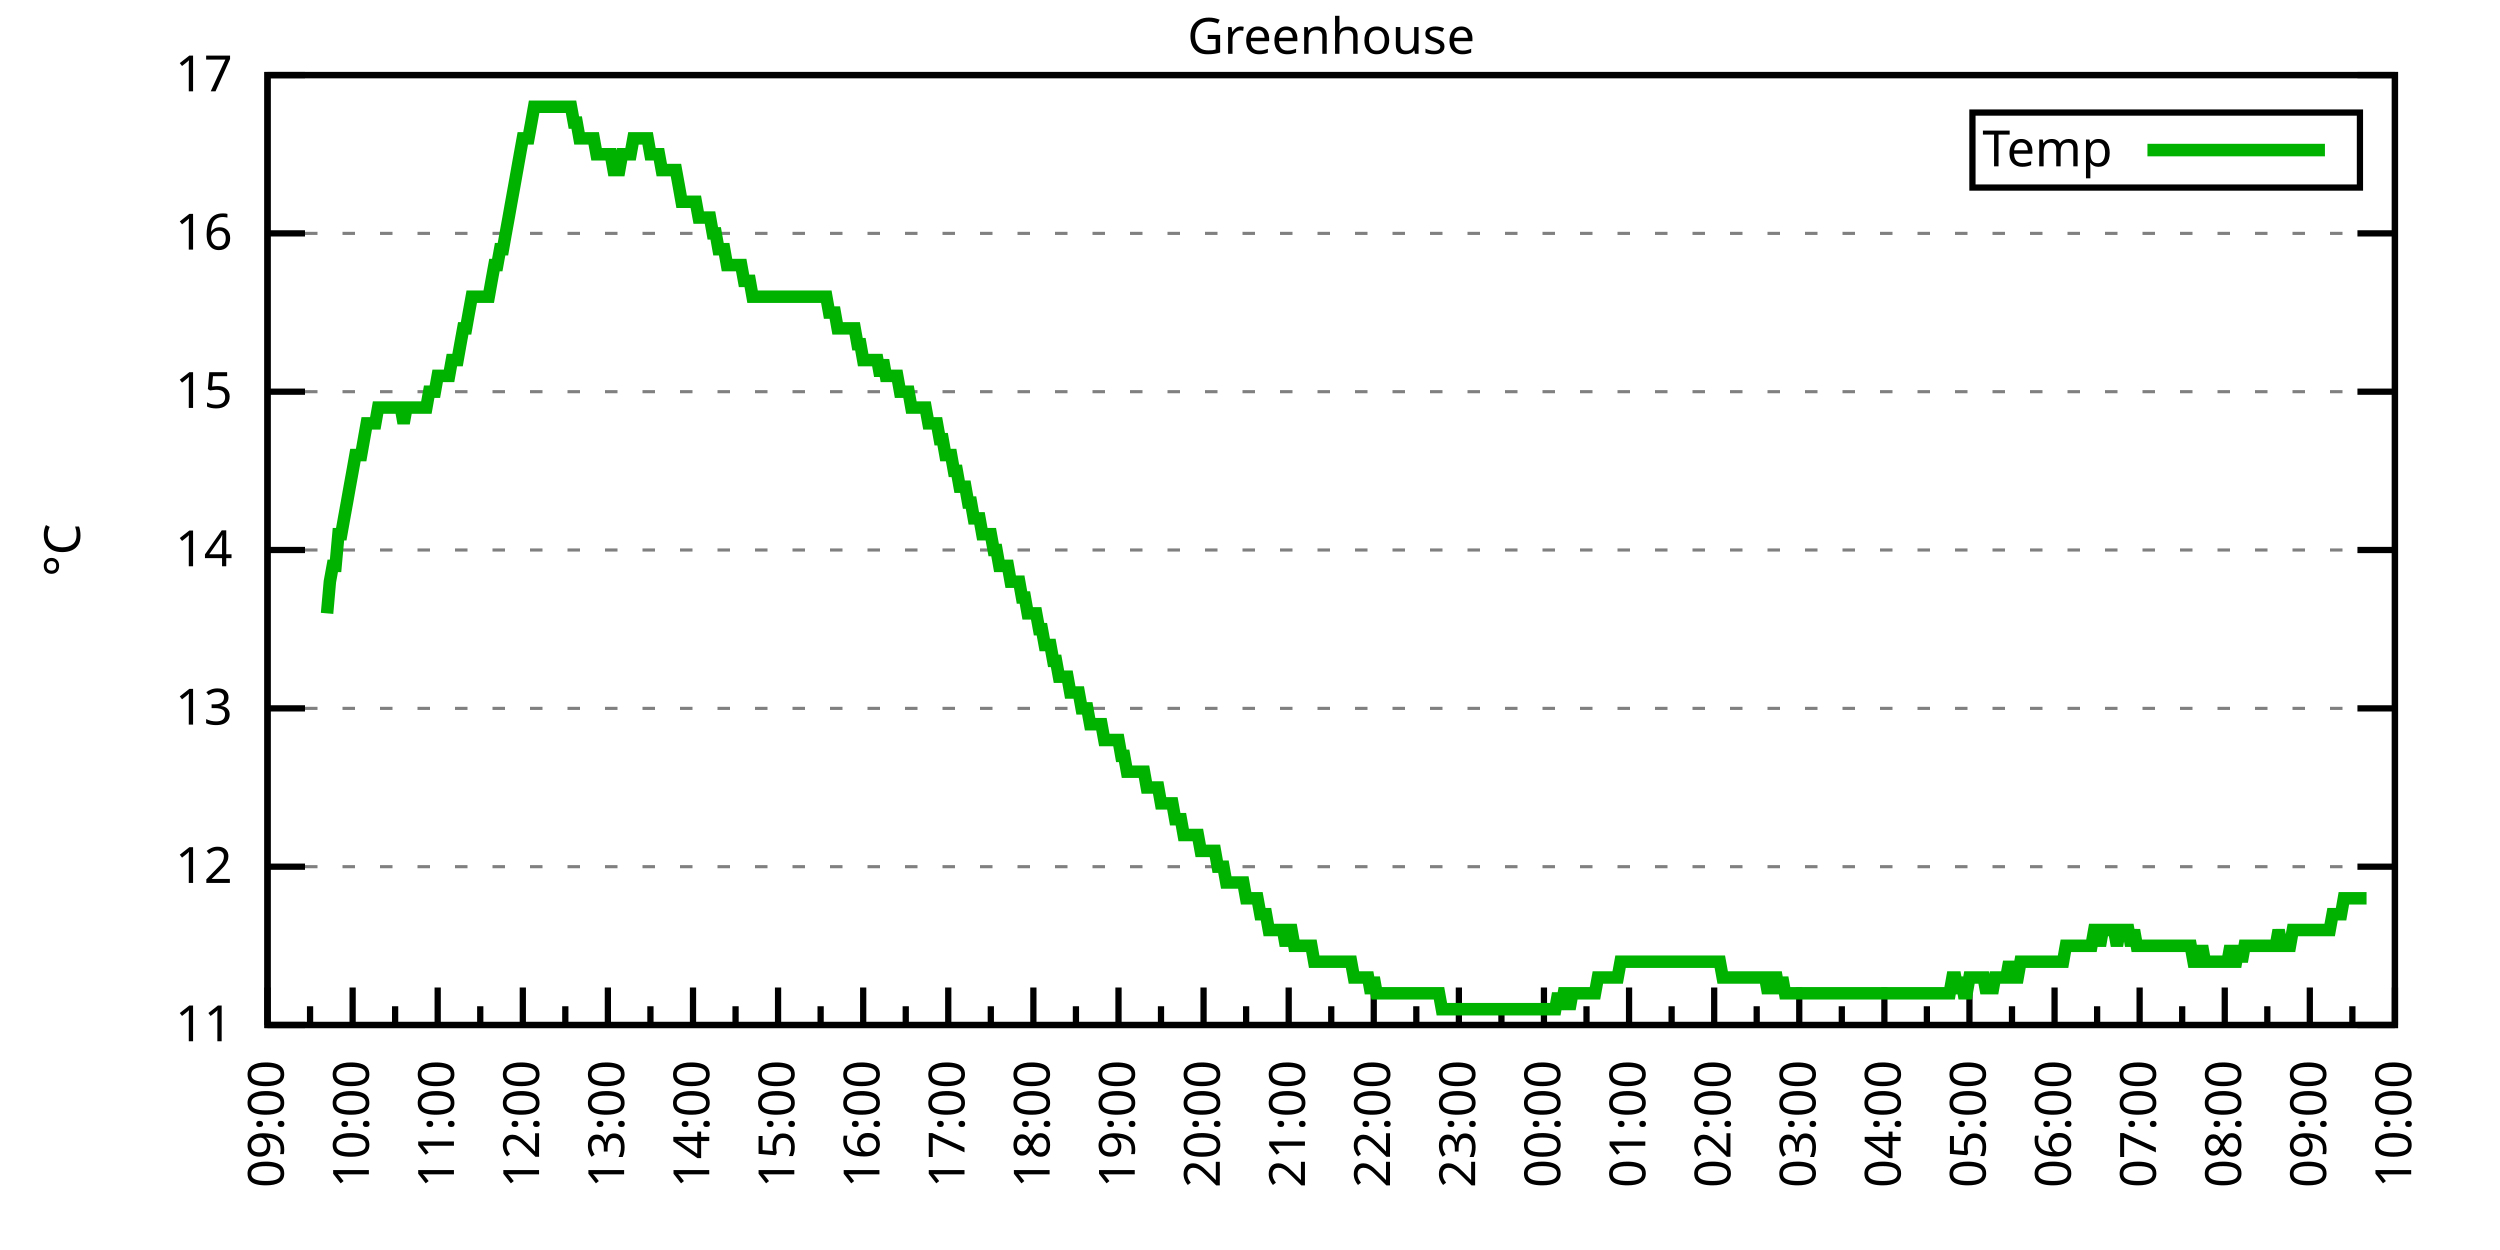
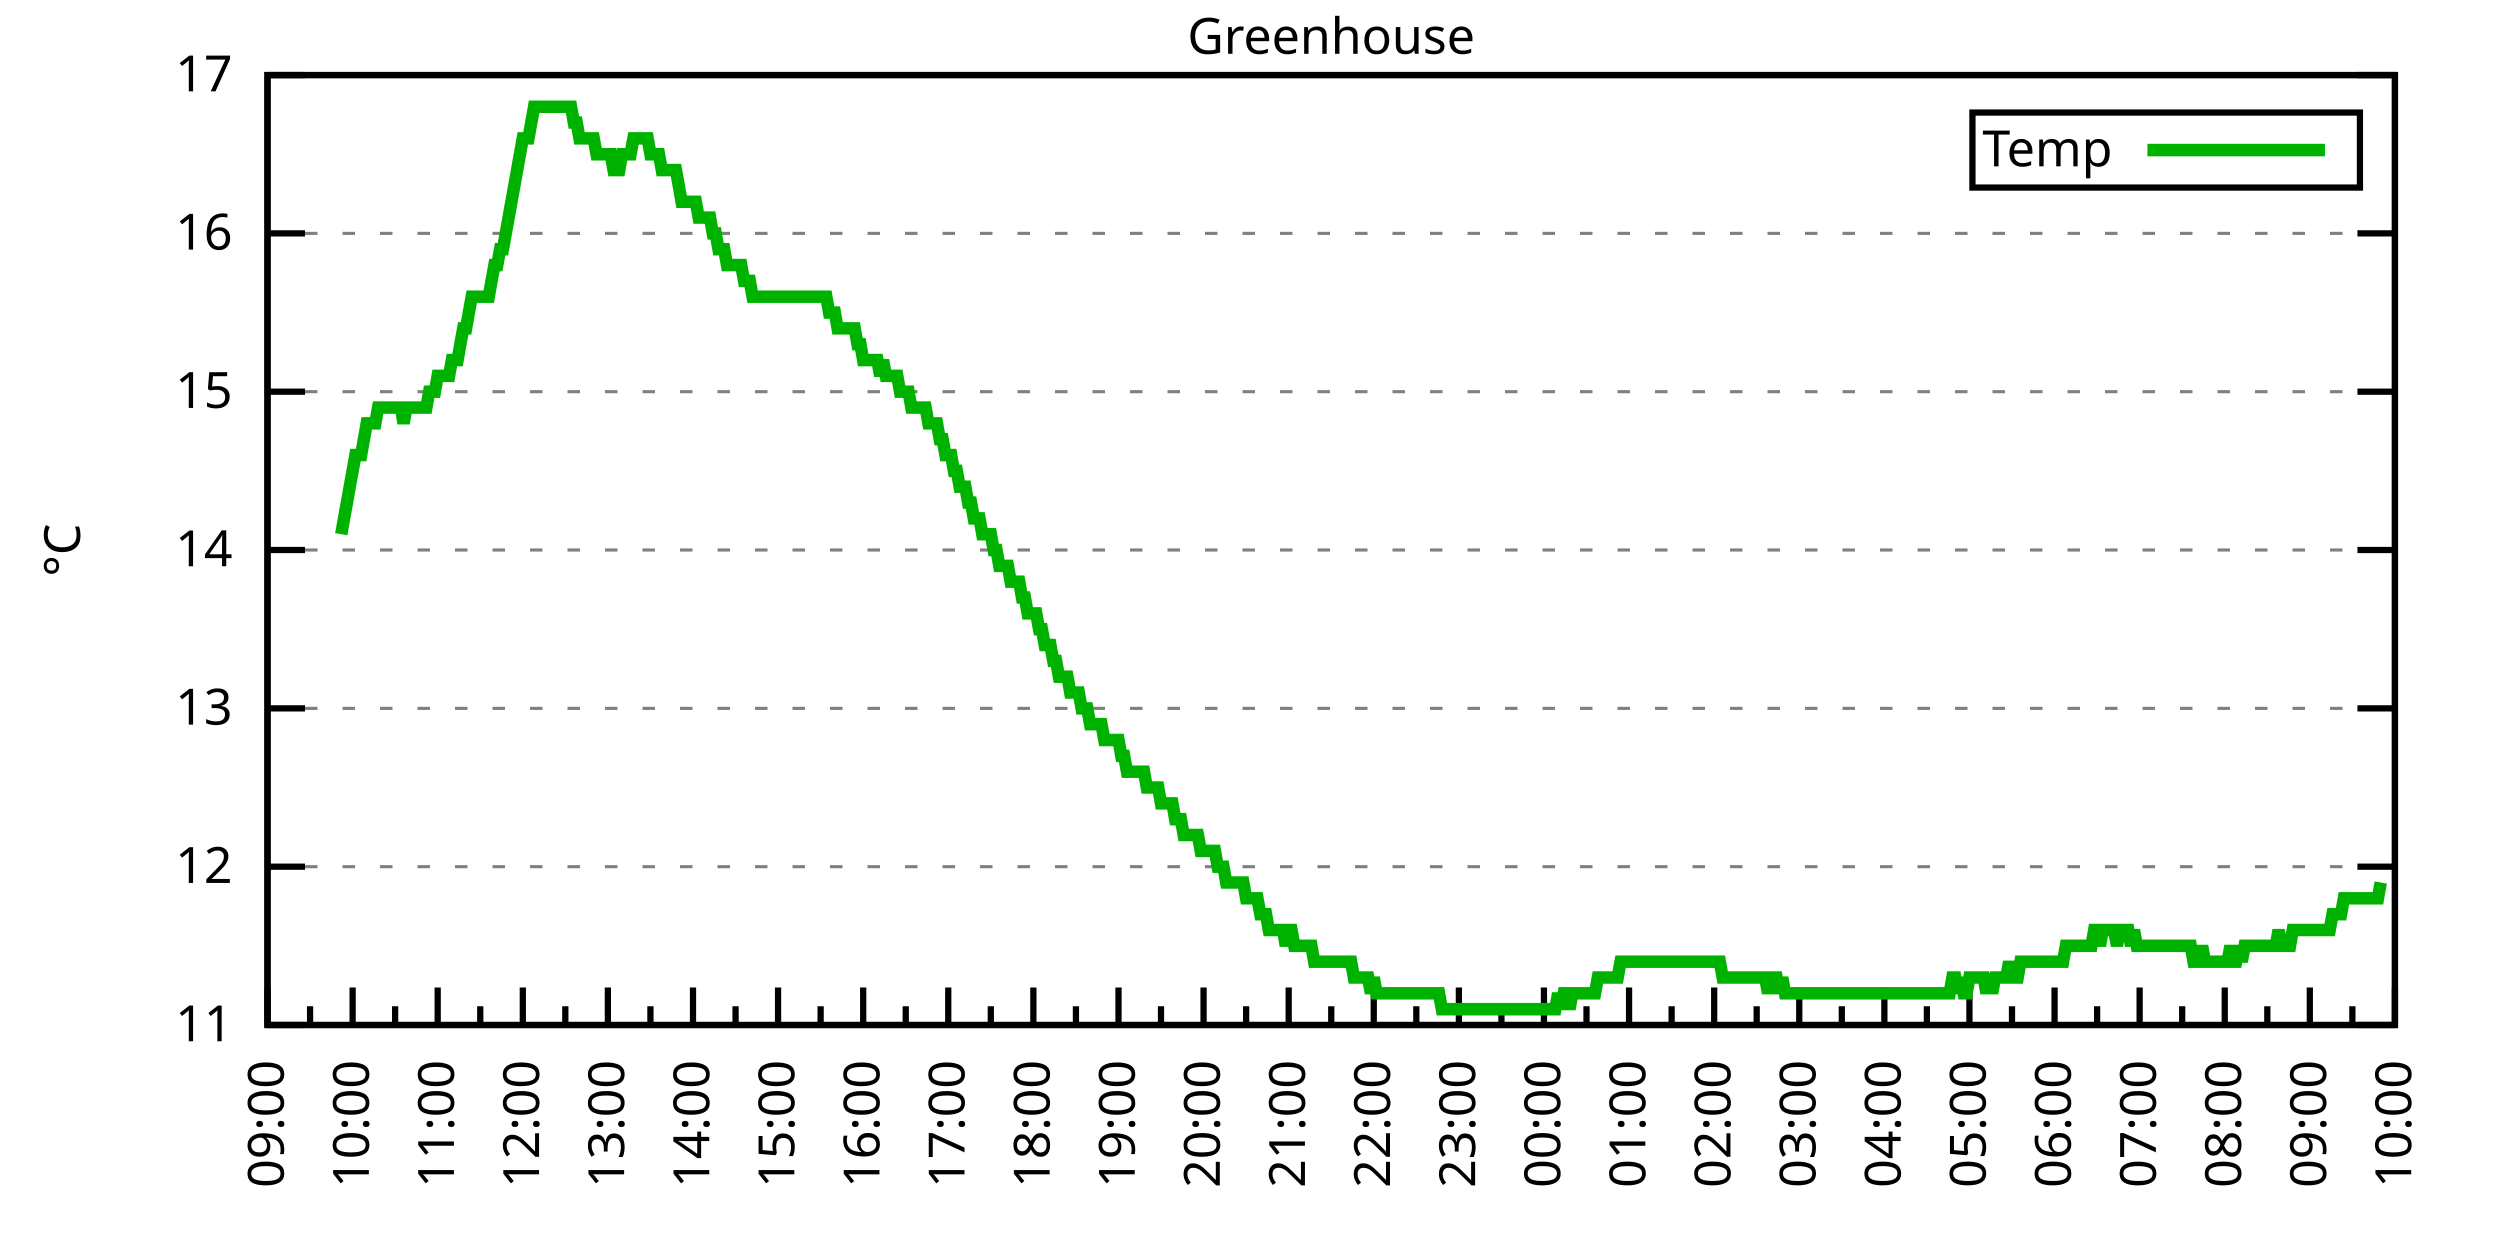
<svg xmlns="http://www.w3.org/2000/svg" xmlns:xlink="http://www.w3.org/1999/xlink" width="400" height="200" viewBox="0 0 400 200">
  <g id="gnuplot_canvas">
    <rect x="0" y="0" width="400" height="200" fill="none" />
    <defs>
      <circle id="gpDot" r="0.5" stroke-width="0.5" stroke="currentColor" />
      <path id="gpPt0" stroke-width="0.333" stroke="currentColor" d="M-1,0 h2 M0,-1 v2" />
      <path id="gpPt1" stroke-width="0.333" stroke="currentColor" d="M-1,-1 L1,1 M1,-1 L-1,1" />
      <path id="gpPt2" stroke-width="0.333" stroke="currentColor" d="M-1,0 L1,0 M0,-1 L0,1 M-1,-1 L1,1 M-1,1 L1,-1" />
      <rect id="gpPt3" stroke-width="0.333" stroke="currentColor" x="-1" y="-1" width="2" height="2" />
      <rect id="gpPt4" stroke-width="0.333" stroke="currentColor" fill="currentColor" x="-1" y="-1" width="2" height="2" />
      <circle id="gpPt5" stroke-width="0.333" stroke="currentColor" cx="0" cy="0" r="1" />
      <use xlink:href="#gpPt5" id="gpPt6" fill="currentColor" stroke="none" />
      <path id="gpPt7" stroke-width="0.333" stroke="currentColor" d="M0,-1.33 L-1.33,0.67 L1.33,0.67 z" />
      <use xlink:href="#gpPt7" id="gpPt8" fill="currentColor" stroke="none" />
      <use xlink:href="#gpPt7" id="gpPt9" stroke="currentColor" transform="rotate(180)" />
      <use xlink:href="#gpPt9" id="gpPt10" fill="currentColor" stroke="none" />
      <use xlink:href="#gpPt3" id="gpPt11" stroke="currentColor" transform="rotate(45)" />
      <use xlink:href="#gpPt11" id="gpPt12" fill="currentColor" stroke="none" />
      <path id="gpPt13" stroke-width="0.333" stroke="currentColor" d="M0,1.330 L1.265,0.411 L0.782,-1.067 L-0.782,-1.076 L-1.265,0.411 z" />
      <use xlink:href="#gpPt13" id="gpPt14" fill="currentColor" stroke="none" />
      <filter id="textbox" filterUnits="objectBoundingBox" x="0" y="0" height="1" width="1">
        <feFlood flood-color="white" flood-opacity="1" result="bgnd" />
        <feComposite in="SourceGraphic" in2="bgnd" operator="atop" />
      </filter>
      <filter id="greybox" filterUnits="objectBoundingBox" x="0" y="0" height="1" width="1">
        <feFlood flood-color="lightgrey" flood-opacity="1" result="grey" />
        <feComposite in="SourceGraphic" in2="grey" operator="atop" />
      </filter>
    </defs>
    <g fill="none" color="white" stroke="currentColor" stroke-width="1.00" stroke-linecap="butt" stroke-linejoin="miter">
</g>
    <g fill="none" color="black" stroke="currentColor" stroke-width="1.00" stroke-linecap="butt" stroke-linejoin="miter">
      <g stroke="none" shape-rendering="crispEdges">
        <polygon fill="rgb(255, 255, 255)" points="42.80,164.00 383.18,164.00 383.18,12.02 42.80,12.02 " />
      </g>
    </g>
    <g fill="none" color="black" stroke="currentColor" stroke-width="1.00" stroke-linecap="butt" stroke-linejoin="miter">
</g>
    <g fill="none" color="black" stroke="black" stroke-width="0.50" stroke-linecap="butt" stroke-linejoin="miter">
</g>
    <g fill="none" color="gray" stroke="currentColor" stroke-width="0.50" stroke-linecap="butt" stroke-linejoin="miter">
      <path stroke="gray" stroke-dasharray="2,4" class="gridline" d="M42.80,164.00 L383.19,164.00  " />
    </g>
    <g fill="none" color="gray" stroke="gray" stroke-width="1.00" stroke-linecap="butt" stroke-linejoin="miter">
</g>
    <g fill="none" color="black" stroke="currentColor" stroke-width="1.00" stroke-linecap="butt" stroke-linejoin="miter">
      <path stroke="black" d="M42.80,164.00 L48.80,164.00 M383.19,164.00 L377.19,164.00  " />
      <g transform="translate(37.20,166.60)" stroke="none" fill="black" font-family="Sans" font-size="8.00" text-anchor="end">
        <text>
          <tspan font-family="Sans"> 11</tspan>
        </text>
      </g>
    </g>
    <g fill="none" color="black" stroke="currentColor" stroke-width="1.00" stroke-linecap="butt" stroke-linejoin="miter">
</g>
    <g fill="none" color="black" stroke="black" stroke-width="0.50" stroke-linecap="butt" stroke-linejoin="miter">
</g>
    <g fill="none" color="gray" stroke="currentColor" stroke-width="0.50" stroke-linecap="butt" stroke-linejoin="miter">
      <path stroke="gray" stroke-dasharray="2,4" class="gridline" d="M42.80,138.67 L383.19,138.67  " />
    </g>
    <g fill="none" color="gray" stroke="gray" stroke-width="1.00" stroke-linecap="butt" stroke-linejoin="miter">
</g>
    <g fill="none" color="black" stroke="currentColor" stroke-width="1.00" stroke-linecap="butt" stroke-linejoin="miter">
      <path stroke="black" d="M42.80,138.67 L48.80,138.67 M383.19,138.67 L377.19,138.67  " />
      <g transform="translate(37.20,141.27)" stroke="none" fill="black" font-family="Sans" font-size="8.00" text-anchor="end">
        <text>
          <tspan font-family="Sans"> 12</tspan>
        </text>
      </g>
    </g>
    <g fill="none" color="black" stroke="currentColor" stroke-width="1.00" stroke-linecap="butt" stroke-linejoin="miter">
</g>
    <g fill="none" color="black" stroke="black" stroke-width="0.50" stroke-linecap="butt" stroke-linejoin="miter">
</g>
    <g fill="none" color="gray" stroke="currentColor" stroke-width="0.50" stroke-linecap="butt" stroke-linejoin="miter">
      <path stroke="gray" stroke-dasharray="2,4" class="gridline" d="M42.80,113.34 L383.19,113.34  " />
    </g>
    <g fill="none" color="gray" stroke="gray" stroke-width="1.00" stroke-linecap="butt" stroke-linejoin="miter">
</g>
    <g fill="none" color="black" stroke="currentColor" stroke-width="1.00" stroke-linecap="butt" stroke-linejoin="miter">
      <path stroke="black" d="M42.80,113.34 L48.80,113.34 M383.19,113.34 L377.19,113.34  " />
      <g transform="translate(37.20,115.94)" stroke="none" fill="black" font-family="Sans" font-size="8.00" text-anchor="end">
        <text>
          <tspan font-family="Sans"> 13</tspan>
        </text>
      </g>
    </g>
    <g fill="none" color="black" stroke="currentColor" stroke-width="1.00" stroke-linecap="butt" stroke-linejoin="miter">
</g>
    <g fill="none" color="black" stroke="black" stroke-width="0.50" stroke-linecap="butt" stroke-linejoin="miter">
</g>
    <g fill="none" color="gray" stroke="currentColor" stroke-width="0.50" stroke-linecap="butt" stroke-linejoin="miter">
      <path stroke="gray" stroke-dasharray="2,4" class="gridline" d="M42.80,88.00 L383.19,88.00  " />
    </g>
    <g fill="none" color="gray" stroke="gray" stroke-width="1.00" stroke-linecap="butt" stroke-linejoin="miter">
</g>
    <g fill="none" color="black" stroke="currentColor" stroke-width="1.00" stroke-linecap="butt" stroke-linejoin="miter">
      <path stroke="black" d="M42.80,88.00 L48.80,88.00 M383.19,88.00 L377.19,88.00  " />
      <g transform="translate(37.20,90.60)" stroke="none" fill="black" font-family="Sans" font-size="8.00" text-anchor="end">
        <text>
          <tspan font-family="Sans"> 14</tspan>
        </text>
      </g>
    </g>
    <g fill="none" color="black" stroke="currentColor" stroke-width="1.00" stroke-linecap="butt" stroke-linejoin="miter">
</g>
    <g fill="none" color="black" stroke="black" stroke-width="0.50" stroke-linecap="butt" stroke-linejoin="miter">
</g>
    <g fill="none" color="gray" stroke="currentColor" stroke-width="0.50" stroke-linecap="butt" stroke-linejoin="miter">
      <path stroke="gray" stroke-dasharray="2,4" class="gridline" d="M42.80,62.67 L383.19,62.67  " />
    </g>
    <g fill="none" color="gray" stroke="gray" stroke-width="1.00" stroke-linecap="butt" stroke-linejoin="miter">
</g>
    <g fill="none" color="black" stroke="currentColor" stroke-width="1.00" stroke-linecap="butt" stroke-linejoin="miter">
      <path stroke="black" d="M42.80,62.67 L48.80,62.67 M383.19,62.67 L377.19,62.67  " />
      <g transform="translate(37.20,65.27)" stroke="none" fill="black" font-family="Sans" font-size="8.00" text-anchor="end">
        <text>
          <tspan font-family="Sans"> 15</tspan>
        </text>
      </g>
    </g>
    <g fill="none" color="black" stroke="currentColor" stroke-width="1.00" stroke-linecap="butt" stroke-linejoin="miter">
</g>
    <g fill="none" color="black" stroke="black" stroke-width="0.50" stroke-linecap="butt" stroke-linejoin="miter">
</g>
    <g fill="none" color="gray" stroke="currentColor" stroke-width="0.50" stroke-linecap="butt" stroke-linejoin="miter">
      <path stroke="gray" stroke-dasharray="2,4" class="gridline" d="M42.80,37.34 L383.19,37.34  " />
    </g>
    <g fill="none" color="gray" stroke="gray" stroke-width="1.00" stroke-linecap="butt" stroke-linejoin="miter">
</g>
    <g fill="none" color="black" stroke="currentColor" stroke-width="1.00" stroke-linecap="butt" stroke-linejoin="miter">
      <path stroke="black" d="M42.80,37.34 L48.80,37.34 M383.19,37.34 L377.19,37.34  " />
      <g transform="translate(37.20,39.94)" stroke="none" fill="black" font-family="Sans" font-size="8.00" text-anchor="end">
        <text>
          <tspan font-family="Sans"> 16</tspan>
        </text>
      </g>
    </g>
    <g fill="none" color="black" stroke="currentColor" stroke-width="1.00" stroke-linecap="butt" stroke-linejoin="miter">
</g>
    <g fill="none" color="black" stroke="black" stroke-width="0.50" stroke-linecap="butt" stroke-linejoin="miter">
</g>
    <g fill="none" color="gray" stroke="currentColor" stroke-width="0.50" stroke-linecap="butt" stroke-linejoin="miter">
      <path stroke="gray" stroke-dasharray="2,4" class="gridline" d="M42.80,12.01 L383.19,12.01  " />
    </g>
    <g fill="none" color="gray" stroke="gray" stroke-width="1.00" stroke-linecap="butt" stroke-linejoin="miter">
</g>
    <g fill="none" color="black" stroke="currentColor" stroke-width="1.00" stroke-linecap="butt" stroke-linejoin="miter">
      <path stroke="black" d="M42.80,12.01 L48.80,12.01 M383.19,12.01 L377.19,12.01  " />
      <g transform="translate(37.20,14.61)" stroke="none" fill="black" font-family="Sans" font-size="8.00" text-anchor="end">
        <text>
          <tspan font-family="Sans"> 17</tspan>
        </text>
      </g>
    </g>
    <g fill="none" color="black" stroke="currentColor" stroke-width="1.00" stroke-linecap="butt" stroke-linejoin="miter">
      <path stroke="black" d="M42.80,164.00 L42.80,158.00  " />
      <g transform="translate(45.40,169.60) rotate(270)" stroke="none" fill="black" font-family="Sans" font-size="8.00" text-anchor="end">
        <text>
          <tspan font-family="Sans">09:00</tspan>
        </text>
      </g>
    </g>
    <g fill="none" color="black" stroke="currentColor" stroke-width="1.00" stroke-linecap="butt" stroke-linejoin="miter">
      <path stroke="black" d="M49.61,164.00 L49.61,161.00 M56.42,164.00 L56.42,158.00  " />
      <g transform="translate(59.02,169.60) rotate(270)" stroke="none" fill="black" font-family="Sans" font-size="8.00" text-anchor="end">
        <text>
          <tspan font-family="Sans">10:00</tspan>
        </text>
      </g>
    </g>
    <g fill="none" color="black" stroke="currentColor" stroke-width="1.00" stroke-linecap="butt" stroke-linejoin="miter">
      <path stroke="black" d="M63.22,164.00 L63.22,161.00 M70.03,164.00 L70.03,158.00  " />
      <g transform="translate(72.63,169.60) rotate(270)" stroke="none" fill="black" font-family="Sans" font-size="8.00" text-anchor="end">
        <text>
          <tspan font-family="Sans">11:00</tspan>
        </text>
      </g>
    </g>
    <g fill="none" color="black" stroke="currentColor" stroke-width="1.00" stroke-linecap="butt" stroke-linejoin="miter">
      <path stroke="black" d="M76.84,164.00 L76.84,161.00 M83.65,164.00 L83.65,158.00  " />
      <g transform="translate(86.25,169.60) rotate(270)" stroke="none" fill="black" font-family="Sans" font-size="8.00" text-anchor="end">
        <text>
          <tspan font-family="Sans">12:00</tspan>
        </text>
      </g>
    </g>
    <g fill="none" color="black" stroke="currentColor" stroke-width="1.00" stroke-linecap="butt" stroke-linejoin="miter">
      <path stroke="black" d="M90.45,164.00 L90.45,161.00 M97.26,164.00 L97.26,158.00  " />
      <g transform="translate(99.86,169.60) rotate(270)" stroke="none" fill="black" font-family="Sans" font-size="8.00" text-anchor="end">
        <text>
          <tspan font-family="Sans">13:00</tspan>
        </text>
      </g>
    </g>
    <g fill="none" color="black" stroke="currentColor" stroke-width="1.00" stroke-linecap="butt" stroke-linejoin="miter">
      <path stroke="black" d="M104.07,164.00 L104.07,161.00 M110.88,164.00 L110.88,158.00  " />
      <g transform="translate(113.48,169.60) rotate(270)" stroke="none" fill="black" font-family="Sans" font-size="8.00" text-anchor="end">
        <text>
          <tspan font-family="Sans">14:00</tspan>
        </text>
      </g>
    </g>
    <g fill="none" color="black" stroke="currentColor" stroke-width="1.00" stroke-linecap="butt" stroke-linejoin="miter">
      <path stroke="black" d="M117.69,164.00 L117.69,161.00 M124.49,164.00 L124.49,158.00  " />
      <g transform="translate(127.09,169.60) rotate(270)" stroke="none" fill="black" font-family="Sans" font-size="8.00" text-anchor="end">
        <text>
          <tspan font-family="Sans">15:00</tspan>
        </text>
      </g>
    </g>
    <g fill="none" color="black" stroke="currentColor" stroke-width="1.00" stroke-linecap="butt" stroke-linejoin="miter">
      <path stroke="black" d="M131.30,164.00 L131.30,161.00 M138.11,164.00 L138.11,158.00  " />
      <g transform="translate(140.71,169.60) rotate(270)" stroke="none" fill="black" font-family="Sans" font-size="8.00" text-anchor="end">
        <text>
          <tspan font-family="Sans">16:00</tspan>
        </text>
      </g>
    </g>
    <g fill="none" color="black" stroke="currentColor" stroke-width="1.00" stroke-linecap="butt" stroke-linejoin="miter">
      <path stroke="black" d="M144.92,164.00 L144.92,161.00 M151.72,164.00 L151.72,158.00  " />
      <g transform="translate(154.32,169.60) rotate(270)" stroke="none" fill="black" font-family="Sans" font-size="8.00" text-anchor="end">
        <text>
          <tspan font-family="Sans">17:00</tspan>
        </text>
      </g>
    </g>
    <g fill="none" color="black" stroke="currentColor" stroke-width="1.00" stroke-linecap="butt" stroke-linejoin="miter">
      <path stroke="black" d="M158.53,164.00 L158.53,161.00 M165.34,164.00 L165.34,158.00  " />
      <g transform="translate(167.94,169.60) rotate(270)" stroke="none" fill="black" font-family="Sans" font-size="8.00" text-anchor="end">
        <text>
          <tspan font-family="Sans">18:00</tspan>
        </text>
      </g>
    </g>
    <g fill="none" color="black" stroke="currentColor" stroke-width="1.00" stroke-linecap="butt" stroke-linejoin="miter">
      <path stroke="black" d="M172.15,164.00 L172.15,161.00 M178.96,164.00 L178.96,158.00  " />
      <g transform="translate(181.56,169.60) rotate(270)" stroke="none" fill="black" font-family="Sans" font-size="8.00" text-anchor="end">
        <text>
          <tspan font-family="Sans">19:00</tspan>
        </text>
      </g>
    </g>
    <g fill="none" color="black" stroke="currentColor" stroke-width="1.00" stroke-linecap="butt" stroke-linejoin="miter">
      <path stroke="black" d="M185.76,164.00 L185.76,161.00 M192.57,164.00 L192.57,158.00  " />
      <g transform="translate(195.17,169.60) rotate(270)" stroke="none" fill="black" font-family="Sans" font-size="8.00" text-anchor="end">
        <text>
          <tspan font-family="Sans">20:00</tspan>
        </text>
      </g>
    </g>
    <g fill="none" color="black" stroke="currentColor" stroke-width="1.00" stroke-linecap="butt" stroke-linejoin="miter">
      <path stroke="black" d="M199.38,164.00 L199.38,161.00 M206.19,164.00 L206.19,158.00  " />
      <g transform="translate(208.79,169.60) rotate(270)" stroke="none" fill="black" font-family="Sans" font-size="8.00" text-anchor="end">
        <text>
          <tspan font-family="Sans">21:00</tspan>
        </text>
      </g>
    </g>
    <g fill="none" color="black" stroke="currentColor" stroke-width="1.00" stroke-linecap="butt" stroke-linejoin="miter">
      <path stroke="black" d="M213.00,164.00 L213.00,161.00 M219.80,164.00 L219.80,158.00  " />
      <g transform="translate(222.40,169.60) rotate(270)" stroke="none" fill="black" font-family="Sans" font-size="8.00" text-anchor="end">
        <text>
          <tspan font-family="Sans">22:00</tspan>
        </text>
      </g>
    </g>
    <g fill="none" color="black" stroke="currentColor" stroke-width="1.00" stroke-linecap="butt" stroke-linejoin="miter">
      <path stroke="black" d="M226.61,164.00 L226.61,161.00 M233.42,164.00 L233.42,158.00  " />
      <g transform="translate(236.02,169.60) rotate(270)" stroke="none" fill="black" font-family="Sans" font-size="8.00" text-anchor="end">
        <text>
          <tspan font-family="Sans">23:00</tspan>
        </text>
      </g>
    </g>
    <g fill="none" color="black" stroke="currentColor" stroke-width="1.00" stroke-linecap="butt" stroke-linejoin="miter">
      <path stroke="black" d="M240.23,164.00 L240.23,161.00 M247.03,164.00 L247.03,158.00  " />
      <g transform="translate(249.63,169.60) rotate(270)" stroke="none" fill="black" font-family="Sans" font-size="8.00" text-anchor="end">
        <text>
          <tspan font-family="Sans">00:00</tspan>
        </text>
      </g>
    </g>
    <g fill="none" color="black" stroke="currentColor" stroke-width="1.00" stroke-linecap="butt" stroke-linejoin="miter">
      <path stroke="black" d="M253.84,164.00 L253.84,161.00 M260.65,164.00 L260.65,158.00  " />
      <g transform="translate(263.25,169.60) rotate(270)" stroke="none" fill="black" font-family="Sans" font-size="8.00" text-anchor="end">
        <text>
          <tspan font-family="Sans">01:00</tspan>
        </text>
      </g>
    </g>
    <g fill="none" color="black" stroke="currentColor" stroke-width="1.00" stroke-linecap="butt" stroke-linejoin="miter">
      <path stroke="black" d="M267.46,164.00 L267.46,161.00 M274.27,164.00 L274.27,158.00  " />
      <g transform="translate(276.87,169.60) rotate(270)" stroke="none" fill="black" font-family="Sans" font-size="8.00" text-anchor="end">
        <text>
          <tspan font-family="Sans">02:00</tspan>
        </text>
      </g>
    </g>
    <g fill="none" color="black" stroke="currentColor" stroke-width="1.00" stroke-linecap="butt" stroke-linejoin="miter">
      <path stroke="black" d="M281.07,164.00 L281.07,161.00 M287.88,164.00 L287.88,158.00  " />
      <g transform="translate(290.48,169.60) rotate(270)" stroke="none" fill="black" font-family="Sans" font-size="8.00" text-anchor="end">
        <text>
          <tspan font-family="Sans">03:00</tspan>
        </text>
      </g>
    </g>
    <g fill="none" color="black" stroke="currentColor" stroke-width="1.00" stroke-linecap="butt" stroke-linejoin="miter">
      <path stroke="black" d="M294.69,164.00 L294.69,161.00 M301.50,164.00 L301.50,158.00  " />
      <g transform="translate(304.10,169.60) rotate(270)" stroke="none" fill="black" font-family="Sans" font-size="8.00" text-anchor="end">
        <text>
          <tspan font-family="Sans">04:00</tspan>
        </text>
      </g>
    </g>
    <g fill="none" color="black" stroke="currentColor" stroke-width="1.00" stroke-linecap="butt" stroke-linejoin="miter">
      <path stroke="black" d="M308.30,164.00 L308.30,161.00 M315.11,164.00 L315.11,158.00  " />
      <g transform="translate(317.71,169.60) rotate(270)" stroke="none" fill="black" font-family="Sans" font-size="8.00" text-anchor="end">
        <text>
          <tspan font-family="Sans">05:00</tspan>
        </text>
      </g>
    </g>
    <g fill="none" color="black" stroke="currentColor" stroke-width="1.00" stroke-linecap="butt" stroke-linejoin="miter">
      <path stroke="black" d="M321.92,164.00 L321.92,161.00 M328.73,164.00 L328.73,158.00  " />
      <g transform="translate(331.33,169.60) rotate(270)" stroke="none" fill="black" font-family="Sans" font-size="8.00" text-anchor="end">
        <text>
          <tspan font-family="Sans">06:00</tspan>
        </text>
      </g>
    </g>
    <g fill="none" color="black" stroke="currentColor" stroke-width="1.00" stroke-linecap="butt" stroke-linejoin="miter">
      <path stroke="black" d="M335.54,164.00 L335.54,161.00 M342.34,164.00 L342.34,158.00  " />
      <g transform="translate(344.94,169.60) rotate(270)" stroke="none" fill="black" font-family="Sans" font-size="8.00" text-anchor="end">
        <text>
          <tspan font-family="Sans">07:00</tspan>
        </text>
      </g>
    </g>
    <g fill="none" color="black" stroke="currentColor" stroke-width="1.00" stroke-linecap="butt" stroke-linejoin="miter">
      <path stroke="black" d="M349.15,164.00 L349.15,161.00 M355.96,164.00 L355.96,158.00  " />
      <g transform="translate(358.56,169.60) rotate(270)" stroke="none" fill="black" font-family="Sans" font-size="8.00" text-anchor="end">
        <text>
          <tspan font-family="Sans">08:00</tspan>
        </text>
      </g>
    </g>
    <g fill="none" color="black" stroke="currentColor" stroke-width="1.00" stroke-linecap="butt" stroke-linejoin="miter">
      <path stroke="black" d="M362.77,164.00 L362.77,161.00 M369.57,164.00 L369.57,158.00  " />
      <g transform="translate(372.17,169.60) rotate(270)" stroke="none" fill="black" font-family="Sans" font-size="8.00" text-anchor="end">
        <text>
          <tspan font-family="Sans">09:00</tspan>
        </text>
      </g>
    </g>
    <g fill="none" color="black" stroke="currentColor" stroke-width="1.00" stroke-linecap="butt" stroke-linejoin="miter">
      <path stroke="black" d="M376.38,164.00 L376.38,161.00 M383.19,164.00 L383.19,158.00  " />
      <g transform="translate(385.79,169.60) rotate(270)" stroke="none" fill="black" font-family="Sans" font-size="8.00" text-anchor="end">
        <text>
          <tspan font-family="Sans">10:00</tspan>
        </text>
      </g>
    </g>
    <g fill="none" color="black" stroke="currentColor" stroke-width="1.00" stroke-linecap="butt" stroke-linejoin="miter">
</g>
    <g fill="none" color="black" stroke="currentColor" stroke-width="1.00" stroke-linecap="butt" stroke-linejoin="miter">
      <path stroke="black" d="M42.80,12.01 L42.80,164.00 L383.19,164.00 L383.19,12.01 L42.80,12.01 Z  " />
    </g>
    <g fill="none" color="black" stroke="currentColor" stroke-width="1.00" stroke-linecap="butt" stroke-linejoin="miter">
      <g transform="translate(12.80,88.01) rotate(270)" stroke="none" fill="black" font-family="Sans" font-size="8.00" text-anchor="middle">
        <text>
          <tspan font-family="Sans">°C</tspan>
        </text>
      </g>
    </g>
    <g fill="none" color="black" stroke="currentColor" stroke-width="1.00" stroke-linecap="butt" stroke-linejoin="miter">
</g>
    <g fill="none" color="black" stroke="currentColor" stroke-width="1.00" stroke-linecap="butt" stroke-linejoin="miter">
      <path stroke="black" d="M315.59,30.01 L315.59,18.01 L377.59,18.01 L377.59,30.01 L315.59,30.01 Z  " />
    </g>
    <g id="Greenhouse_plot_1">
      <g fill="none" color="white" stroke="black" stroke-width="2.00" stroke-linecap="butt" stroke-linejoin="miter">
</g>
      <g fill="none" color="black" stroke="currentColor" stroke-width="2.00" stroke-linecap="butt" stroke-linejoin="miter">
        <g transform="translate(337.99,26.61)" stroke="none" fill="black" font-family="Sans" font-size="8.00" text-anchor="end">
          <text>
            <tspan font-family="Sans">Temp</tspan>
          </text>
        </g>
      </g>
      <g fill="none" color="black" stroke="currentColor" stroke-width="2.00" stroke-linecap="butt" stroke-linejoin="miter">
-         <path stroke="rgb(  0, 178,   0)" d="M343.59,24.01 L371.99,24.01 M52.33,98.14 L52.78,93.07 L53.24,90.54 L53.69,90.54 L54.15,85.47 L54.60,85.47   L55.05,82.94 L55.51,80.41 L55.96,77.87 L56.42,75.34 L56.87,72.81 L57.32,72.81 L57.78,72.81 L58.23,70.27   L58.68,67.74 L59.14,67.74 L59.59,67.74 L60.05,67.74 L60.50,65.21 L60.95,65.21 L61.41,65.21 L61.86,65.21   L62.32,65.21 L62.77,65.21 L63.22,65.21 L63.68,65.21 L64.13,65.21 L64.58,67.74 L65.04,65.21 L65.49,65.21   L65.95,65.21 L66.40,65.21 L66.85,65.21 L67.31,65.21 L67.76,65.21 L68.22,65.21 L68.67,62.67 L69.12,62.67   L69.58,62.67 L70.03,60.14 L70.49,60.14 L70.94,60.14 L71.39,60.14 L71.85,60.14 L72.30,57.61 L72.75,57.61   L73.21,57.61 L73.66,55.07 L74.12,52.54 L74.57,52.54 L75.02,50.01 L75.48,47.47 L75.93,47.47 L76.39,47.47   L76.84,47.47 L77.29,47.47 L77.75,47.47 L78.20,47.47 L78.65,44.94 L79.11,42.41 L79.56,42.41 L80.02,39.87   L80.47,39.87 L80.92,37.34 L81.38,34.81 L81.83,32.28 L82.29,29.74 L82.74,27.21 L83.19,24.68 L83.65,22.14   L84.10,22.14 L84.55,22.14 L85.01,19.61 L85.46,17.08 L85.92,17.08 L86.37,17.08 L86.82,17.08 L87.28,17.08   L87.73,17.08 L88.19,17.08 L88.64,17.08 L89.09,17.08 L89.55,17.08 L90.00,17.08 L90.45,17.08 L90.91,17.08   L91.36,17.08 L91.82,19.61 L92.27,19.61 L92.72,22.14 L93.18,22.14 L93.63,22.14 L94.09,22.14 L94.54,22.14   L94.99,22.14 L95.45,24.68 L95.90,24.68 L96.35,24.68 L96.81,24.68 L97.26,24.68 L97.72,24.68 L98.17,27.21   L98.62,27.21 L99.08,27.21 L99.53,24.68 L99.99,24.68 L100.44,24.68 L100.89,24.68 L101.35,22.14 L101.80,22.14   L102.25,22.14 L102.71,22.14 L103.16,22.14 L103.62,22.14 L104.07,24.68 L104.52,24.68 L104.98,24.68 L105.43,24.68   L105.89,27.21 L106.34,27.21 L106.79,27.21 L107.25,27.21 L107.70,27.21 L108.15,27.21 L108.61,29.74 L109.06,32.28   L109.52,32.28 L109.97,32.28 L110.42,32.28 L110.88,32.28 L111.33,32.28 L111.79,34.81 L112.24,34.81 L112.69,34.81   L113.15,34.81 L113.60,34.81 L114.05,37.34 L114.51,37.34 L114.96,39.87 L115.42,39.87 L115.87,39.87 L116.32,42.41   L116.78,42.41 L117.23,42.41 L117.69,42.41 L118.14,42.41 L118.59,42.41 L119.05,44.94 L119.50,44.94 L119.96,44.94   L120.41,47.47 L120.86,47.47 L121.32,47.47 L121.77,47.47 L122.22,47.47 L122.68,47.47 L123.13,47.47 L123.59,47.47   L124.04,47.47 L124.49,47.47 L124.95,47.47 L125.40,47.47 L125.86,47.47 L126.31,47.47 L126.76,47.47 L127.22,47.47   L127.67,47.47 L128.12,47.47 L128.58,47.47 L129.03,47.47 L129.49,47.47 L129.94,47.47 L130.39,47.47 L130.85,47.47   L131.30,47.47 L131.76,47.47 L132.21,47.47 L132.66,50.01 L133.12,50.01 L133.57,50.01 L134.02,52.54 L134.48,52.54   L134.93,52.54 L135.39,52.54 L135.84,52.54 L136.29,52.54 L136.75,52.54 L137.20,55.07 L137.66,55.07 L138.11,57.61   L138.56,57.61 L139.02,57.61 L139.47,57.61 L139.92,57.61 L140.38,57.61 L140.83,60.14 L141.29,57.61 L141.74,60.14   L142.19,60.14 L142.65,60.14 L143.10,60.14 L143.56,60.14 L144.01,62.67 L144.46,62.67 L144.92,62.67 L145.37,62.67   L145.82,65.21 L146.28,65.21 L146.73,65.21 L147.19,65.21 L147.64,65.21 L148.09,65.21 L148.55,67.74 L149.00,67.74   L149.46,67.74 L149.91,67.74 L150.36,70.27 L150.82,70.27 L151.27,72.81 L151.72,72.81 L152.18,72.81 L152.63,75.34   L153.09,75.34 L153.54,77.87 L153.99,77.87 L154.45,77.87 L154.90,80.41 L155.36,80.41 L155.81,82.94 L156.26,82.94   L156.72,82.94 L157.17,85.47 L157.62,85.47 L158.08,85.47 L158.53,85.47 L158.99,88.00 L159.44,88.00 L159.89,90.54   L160.35,90.54 L160.80,90.54 L161.26,90.54 L161.71,93.07 L162.16,93.07 L162.62,93.07 L163.07,93.07 L163.52,95.60   L163.98,95.60 L164.43,98.14 L164.89,98.14 L165.34,98.14 L165.79,98.14 L166.25,100.67 L166.70,100.67 L167.16,103.20   L167.61,103.20 L168.06,103.20 L168.52,105.74 L168.97,105.74 L169.43,108.27 L169.88,108.27 L170.33,108.27 L170.79,108.27   L171.24,110.80 L171.69,110.80 L172.15,110.80 L172.60,110.80 L173.06,113.34 L173.51,113.34 L173.96,113.34 L174.42,115.87   L174.87,115.87 L175.33,115.87 L175.78,115.87 L176.23,115.87 L176.69,118.40 L177.14,118.40 L177.59,118.40 L178.05,118.40   L178.50,118.40 L178.96,118.40 L179.41,120.94 L179.86,120.94 L180.32,123.47 L180.77,123.47 L181.23,123.47 L181.68,123.47   L182.13,123.47 L182.59,123.47 L183.04,123.47 L183.49,126.00 L183.95,126.00 L184.40,126.00 L184.86,126.00 L185.31,126.00   L185.76,128.54 L186.22,128.54 L186.67,128.54 L187.13,128.54 L187.58,128.54 L188.03,131.07 L188.49,131.07 L188.94,131.07   L189.39,133.60 L189.85,133.60 L190.30,133.60 L190.76,133.60 L191.21,133.60 L191.66,133.60 L192.12,136.14 L192.57,136.14   L193.03,136.14 L193.48,136.14 L193.93,136.14 L194.39,136.14 L194.84,138.67 L195.29,138.67 L195.75,138.67 L196.20,141.20   L196.66,141.20 L197.11,141.20 L197.56,141.20 L198.02,141.20 L198.47,141.20 L198.93,141.20 L199.38,143.73 L199.83,143.73   L200.29,143.73 L200.74,143.73 L201.19,143.73 L201.65,146.27 L202.10,146.27 L202.56,146.27 L203.01,148.80 L203.46,148.80   L203.92,148.80 L204.37,148.80 L204.83,148.80 L205.28,148.80 L205.73,151.33 L206.19,148.80 L206.64,148.80 L207.09,151.33   L207.55,151.33 L208.00,151.33 L208.46,151.33 L208.91,151.33 L209.36,151.33 L209.82,151.33 L210.27,153.87 L210.73,153.87   L211.18,153.87 L211.63,153.87 L212.09,153.87 L212.54,153.87 L213.00,153.87 L213.45,153.87 L213.90,153.87 L214.36,153.87   L214.81,153.87 L215.26,153.87 L215.72,153.87 L216.17,153.87 L216.63,156.40 L217.08,156.40 L217.53,156.40 L217.99,156.40   L218.44,156.40 L218.90,156.40 L219.35,158.93 L219.80,156.40 L220.26,158.93 L220.71,158.93 L221.16,158.93 L221.62,158.93   L222.07,158.93 L222.53,158.93 L222.98,158.93 L223.43,158.93 L223.89,158.93 L224.34,158.93 L224.80,158.93 L225.25,158.93   L225.70,158.93 L226.16,158.93 L226.61,158.93 L227.06,158.93 L227.52,158.93 L227.97,158.93 L228.43,158.93 L228.88,158.93   L229.33,158.93 L229.79,158.93 L230.24,158.93 L230.70,161.47 L231.15,161.47 L231.60,161.47 L232.06,161.47 L232.51,161.47   L232.96,161.47 L233.42,161.47 L233.87,161.47 L234.33,161.47 L234.78,161.47 L235.23,161.47 L235.69,161.47 L236.14,161.47   L236.60,161.47 L237.05,161.47 L237.50,161.47 L237.96,161.47 L238.41,161.47 L238.86,161.47 L239.32,161.47 L239.77,161.47   L240.23,161.47 L240.68,161.47 L241.13,161.47 L241.59,161.47 L242.04,161.47 L242.50,161.47 L242.95,161.47 L243.40,161.47   L243.86,161.47 L244.31,161.47 L244.76,161.47 L245.22,161.47 L245.67,161.47 L246.13,161.47 L246.58,161.47 L247.03,161.47   L247.49,161.47 L247.94,161.47 L248.40,161.47 L248.85,161.47 L249.30,158.93 L249.76,161.47 L250.21,158.93 L250.66,158.93   L251.12,161.47 L251.57,158.93 L252.03,158.93 L252.48,158.93 L252.93,158.93 L253.39,158.93 L253.84,158.93 L254.30,158.93   L254.75,158.93 L255.20,158.93 L255.66,156.40 L256.11,156.40 L256.56,156.40 L257.02,156.40 L257.47,156.40 L257.93,156.40   L258.38,156.40 L258.83,156.40 L259.29,153.87 L259.74,153.87 L260.20,153.87 L260.65,153.87 L261.10,153.87 L261.56,153.87   L262.01,153.87 L262.47,153.87 L262.92,153.87 L263.37,153.87 L263.83,153.87 L264.28,153.87 L264.73,153.87 L265.19,153.87   L265.64,153.87 L266.10,153.87 L266.55,153.87 L267.00,153.87 L267.46,153.87 L267.91,153.87 L268.37,153.87 L268.82,153.87   L269.27,153.87 L269.73,153.87 L270.18,153.87 L270.63,153.87 L271.09,153.87 L271.54,153.87 L272.00,153.87 L272.45,153.87   L272.90,153.87 L273.36,153.87 L273.81,153.87 L274.27,153.87 L274.72,153.87 L275.17,153.87 L275.63,156.40 L276.08,156.40   L276.53,156.40 L276.99,156.40 L277.44,156.40 L277.90,156.40 L278.35,156.40 L278.80,156.40 L279.26,156.40 L279.71,156.40   L280.17,156.40 L280.62,156.40 L281.07,156.40 L281.53,156.40 L281.98,156.40 L282.43,156.40 L282.89,158.93 L283.34,156.40   L283.80,156.40 L284.25,156.40 L284.70,158.93 L285.16,156.40 L285.61,158.93 L286.07,158.93 L286.52,158.93 L286.97,158.93   L287.43,158.93 L287.88,158.93 L288.33,158.93 L288.79,158.93 L289.24,158.93 L289.70,158.93 L290.15,158.93 L290.60,158.93   L291.06,158.93 L291.51,158.93 L291.97,158.93 L292.42,158.93 L292.87,158.93 L293.33,158.93 L293.78,158.93 L294.23,158.93   L294.69,158.93 L295.14,158.93 L295.60,158.93 L296.05,158.93 L296.50,158.93 L296.96,158.93 L297.41,158.93 L297.87,158.93   L298.32,158.93 L298.77,158.93 L299.23,158.93 L299.68,158.93 L300.13,158.93 L300.59,158.93 L301.04,158.93 L301.50,158.93   L301.95,158.93 L302.40,158.93 L302.86,158.93 L303.31,158.93 L303.77,158.93 L304.22,158.93 L304.67,158.93 L305.13,158.93   L305.58,158.93 L306.03,158.93 L306.49,158.93 L306.94,158.93 L307.40,158.93 L307.85,158.93 L308.30,158.93 L308.76,158.93   L309.21,158.93 L309.67,158.93 L310.12,158.93 L310.57,158.93 L311.03,158.93 L311.48,158.93 L311.94,158.93 L312.39,156.40   L312.84,156.40 L313.30,158.93 L313.75,156.40 L314.20,158.93 L314.66,158.93 L315.11,156.40 L315.57,156.40 L316.02,156.40   L316.47,156.40 L316.93,156.40 L317.38,156.40 L317.84,158.93 L318.29,156.40 L318.74,158.93 L319.20,156.40 L319.65,156.40   L320.10,156.40 L320.56,156.40 L321.01,156.40 L321.47,153.87 L321.92,156.40 L322.37,156.40 L322.83,156.40 L323.28,153.87   L323.74,153.87 L324.19,153.87 L324.64,153.87 L325.10,153.87 L325.55,153.87 L326.00,153.87 L326.46,153.87 L326.91,153.87   L327.37,153.87 L327.82,153.87 L328.27,153.87 L328.73,153.87 L329.18,153.87 L329.64,153.87 L330.09,153.87 L330.54,151.33   L331.00,151.33 L331.45,151.33 L331.90,151.33 L332.36,151.33 L332.81,151.33 L333.27,151.33 L333.72,151.33 L334.17,151.33   L334.63,151.33 L335.08,148.80 L335.54,148.80 L335.99,151.33 L336.44,148.80 L336.90,148.80 L337.35,148.80 L337.80,148.80   L338.26,148.80 L338.71,151.33 L339.17,148.80 L339.62,148.80 L340.07,148.80 L340.53,148.80 L340.98,151.33 L341.44,148.80   L341.89,151.33 L342.34,151.33 L342.80,151.33 L343.25,151.33 L343.70,151.33 L344.16,151.33 L344.61,151.33 L345.07,151.33   L345.52,151.33 L345.97,151.33 L346.43,151.33 L346.88,151.33 L347.34,151.33 L347.79,151.33 L348.24,151.33 L348.70,151.33   L349.15,151.33 L349.60,151.33 L350.06,151.33 L350.51,151.33 L350.97,153.87 L351.42,153.87 L351.87,153.87 L352.33,151.33   L352.78,153.87 L353.24,153.87 L353.69,153.87 L354.14,153.87 L354.60,153.87 L355.05,153.87 L355.50,153.87 L355.96,153.87   L356.41,153.87 L356.87,151.33 L357.32,153.87 L357.77,153.87 L358.23,151.33 L358.68,153.87 L359.14,151.33 L359.59,151.33   L360.04,151.33 L360.50,151.33 L360.95,151.33 L361.41,151.33 L361.86,151.33 L362.31,151.33 L362.77,151.33 L363.22,151.33   L363.67,151.33 L364.13,151.33 L364.58,148.80 L365.04,151.33 L365.49,151.33 L365.94,151.33 L366.40,151.33 L366.85,148.80   L367.31,148.80 L367.76,148.80 L368.21,148.80 L368.67,148.80 L369.12,148.80 L369.57,148.80 L370.03,148.80 L370.48,148.80   L370.94,148.80 L371.39,148.80 L371.84,148.80 L372.30,148.80 L372.75,148.80 L373.21,146.27 L373.66,146.27 L374.11,146.27   L374.57,146.27 L375.02,143.73 L375.47,143.73 L375.93,143.73 L376.38,143.73 L376.84,143.73 L377.29,143.73 L377.74,143.73   L378.20,143.73 L378.65,143.73  " />
+         <path stroke="rgb(  0, 178,   0)" d="M343.59,24.01 L371.99,24.01 M54.60,85.47 L55.05,82.94 L55.51,80.41 L55.96,77.87 L56.42,75.34 L56.87,72.81   L57.32,72.81 L57.78,72.81 L58.23,70.27 L58.68,67.74 L59.14,67.74 L59.59,67.74 L60.05,67.74 L60.50,65.21   L60.95,65.21 L61.41,65.21 L61.86,65.21 L62.32,65.21 L62.77,65.21 L63.22,65.21 L63.68,65.21 L64.13,65.21   L64.58,67.74 L65.04,65.21 L65.49,65.21 L65.95,65.21 L66.40,65.21 L66.85,65.21 L67.31,65.21 L67.76,65.21   L68.22,65.21 L68.67,62.67 L69.12,62.67 L69.58,62.67 L70.03,60.14 L70.49,60.14 L70.94,60.14 L71.39,60.14   L71.85,60.14 L72.30,57.61 L72.75,57.61 L73.21,57.61 L73.66,55.07 L74.12,52.54 L74.57,52.54 L75.02,50.01   L75.48,47.47 L75.93,47.47 L76.39,47.47 L76.84,47.47 L77.29,47.47 L77.75,47.47 L78.20,47.47 L78.65,44.94   L79.11,42.41 L79.56,42.41 L80.02,39.87 L80.47,39.87 L80.92,37.34 L81.38,34.81 L81.83,32.28 L82.29,29.74   L82.74,27.21 L83.19,24.68 L83.65,22.14 L84.10,22.14 L84.55,22.14 L85.01,19.61 L85.46,17.08 L85.92,17.08   L86.37,17.08 L86.82,17.08 L87.28,17.08 L87.73,17.08 L88.19,17.08 L88.64,17.08 L89.09,17.08 L89.55,17.08   L90.00,17.08 L90.45,17.08 L90.91,17.08 L91.36,17.08 L91.82,19.61 L92.27,19.61 L92.72,22.14 L93.18,22.14   L93.63,22.14 L94.09,22.14 L94.54,22.14 L94.99,22.14 L95.45,24.68 L95.90,24.68 L96.35,24.68 L96.81,24.68   L97.26,24.68 L97.72,24.68 L98.17,27.21 L98.62,27.21 L99.08,27.21 L99.53,24.68 L99.99,24.68 L100.44,24.68   L100.89,24.68 L101.35,22.14 L101.80,22.14 L102.25,22.14 L102.71,22.14 L103.16,22.14 L103.62,22.14 L104.07,24.68   L104.52,24.68 L104.98,24.68 L105.43,24.68 L105.89,27.21 L106.34,27.21 L106.79,27.21 L107.25,27.21 L107.70,27.21   L108.15,27.21 L108.61,29.74 L109.06,32.28 L109.52,32.28 L109.97,32.28 L110.42,32.28 L110.88,32.28 L111.33,32.28   L111.79,34.81 L112.24,34.81 L112.69,34.81 L113.15,34.81 L113.60,34.81 L114.05,37.34 L114.51,37.34 L114.96,39.87   L115.42,39.87 L115.87,39.87 L116.32,42.41 L116.78,42.41 L117.23,42.41 L117.69,42.41 L118.14,42.41 L118.59,42.41   L119.05,44.94 L119.50,44.94 L119.96,44.94 L120.41,47.47 L120.86,47.47 L121.32,47.47 L121.77,47.47 L122.22,47.47   L122.68,47.47 L123.13,47.47 L123.59,47.47 L124.04,47.47 L124.49,47.47 L124.95,47.47 L125.40,47.47 L125.86,47.47   L126.31,47.47 L126.76,47.47 L127.22,47.47 L127.67,47.47 L128.12,47.47 L128.58,47.47 L129.03,47.47 L129.49,47.47   L129.94,47.47 L130.39,47.47 L130.85,47.47 L131.30,47.47 L131.76,47.47 L132.21,47.47 L132.66,50.01 L133.12,50.01   L133.57,50.01 L134.02,52.54 L134.48,52.54 L134.93,52.54 L135.39,52.54 L135.84,52.54 L136.29,52.54 L136.75,52.54   L137.20,55.07 L137.66,55.07 L138.11,57.61 L138.56,57.61 L139.02,57.61 L139.47,57.61 L139.92,57.61 L140.38,57.61   L140.83,60.14 L141.29,57.61 L141.74,60.14 L142.19,60.14 L142.65,60.14 L143.10,60.14 L143.56,60.14 L144.01,62.67   L144.46,62.67 L144.92,62.67 L145.37,62.67 L145.82,65.21 L146.28,65.21 L146.73,65.21 L147.19,65.21 L147.64,65.21   L148.09,65.21 L148.55,67.74 L149.00,67.74 L149.46,67.74 L149.91,67.74 L150.36,70.27 L150.82,70.27 L151.27,72.81   L151.72,72.81 L152.18,72.81 L152.63,75.34 L153.09,75.34 L153.54,77.87 L153.99,77.87 L154.45,77.87 L154.90,80.41   L155.36,80.41 L155.81,82.94 L156.26,82.94 L156.72,82.94 L157.17,85.47 L157.62,85.47 L158.08,85.47 L158.53,85.47   L158.99,88.00 L159.44,88.00 L159.89,90.54 L160.35,90.54 L160.80,90.54 L161.26,90.54 L161.71,93.07 L162.16,93.07   L162.62,93.07 L163.07,93.07 L163.52,95.60 L163.98,95.60 L164.43,98.14 L164.89,98.14 L165.34,98.14 L165.79,98.14   L166.25,100.67 L166.70,100.67 L167.16,103.20 L167.61,103.20 L168.06,103.20 L168.52,105.74 L168.97,105.74 L169.43,108.27   L169.88,108.27 L170.33,108.27 L170.79,108.27 L171.24,110.80 L171.69,110.80 L172.15,110.80 L172.60,110.80 L173.06,113.34   L173.51,113.34 L173.96,113.34 L174.42,115.87 L174.87,115.87 L175.33,115.87 L175.78,115.87 L176.23,115.87 L176.69,118.40   L177.14,118.40 L177.59,118.40 L178.05,118.40 L178.50,118.40 L178.96,118.40 L179.41,120.94 L179.86,120.94 L180.32,123.47   L180.77,123.47 L181.23,123.47 L181.68,123.47 L182.13,123.47 L182.59,123.47 L183.04,123.47 L183.49,126.00 L183.95,126.00   L184.40,126.00 L184.86,126.00 L185.31,126.00 L185.76,128.54 L186.22,128.54 L186.67,128.54 L187.13,128.54 L187.58,128.54   L188.03,131.07 L188.49,131.07 L188.94,131.07 L189.39,133.60 L189.85,133.60 L190.30,133.60 L190.76,133.60 L191.21,133.60   L191.66,133.60 L192.12,136.14 L192.57,136.14 L193.03,136.14 L193.48,136.14 L193.93,136.14 L194.39,136.14 L194.84,138.67   L195.29,138.67 L195.75,138.67 L196.20,141.20 L196.66,141.20 L197.11,141.20 L197.56,141.20 L198.02,141.20 L198.47,141.20   L198.93,141.20 L199.38,143.73 L199.83,143.73 L200.29,143.73 L200.74,143.73 L201.19,143.73 L201.65,146.27 L202.10,146.27   L202.56,146.27 L203.01,148.80 L203.46,148.80 L203.92,148.80 L204.37,148.80 L204.83,148.80 L205.28,148.80 L205.73,151.33   L206.19,148.80 L206.64,148.80 L207.09,151.33 L207.55,151.33 L208.00,151.33 L208.46,151.33 L208.91,151.33 L209.36,151.33   L209.82,151.33 L210.27,153.87 L210.73,153.87 L211.18,153.87 L211.63,153.87 L212.09,153.87 L212.54,153.87 L213.00,153.87   L213.45,153.87 L213.90,153.87 L214.36,153.87 L214.81,153.87 L215.26,153.87 L215.72,153.87 L216.17,153.87 L216.63,156.40   L217.08,156.40 L217.53,156.40 L217.99,156.40 L218.44,156.40 L218.90,156.40 L219.35,158.93 L219.80,156.40 L220.26,158.93   L220.71,158.93 L221.16,158.93 L221.62,158.93 L222.07,158.93 L222.53,158.93 L222.98,158.93 L223.43,158.93 L223.89,158.93   L224.34,158.93 L224.80,158.93 L225.25,158.93 L225.70,158.93 L226.16,158.93 L226.61,158.93 L227.06,158.93 L227.52,158.93   L227.97,158.93 L228.43,158.93 L228.88,158.93 L229.33,158.93 L229.79,158.93 L230.24,158.93 L230.70,161.47 L231.15,161.47   L231.60,161.47 L232.06,161.47 L232.51,161.47 L232.96,161.47 L233.42,161.47 L233.87,161.47 L234.33,161.47 L234.78,161.47   L235.23,161.47 L235.69,161.47 L236.14,161.47 L236.60,161.47 L237.05,161.47 L237.50,161.47 L237.96,161.47 L238.41,161.47   L238.86,161.47 L239.32,161.47 L239.77,161.47 L240.23,161.47 L240.68,161.47 L241.13,161.47 L241.59,161.47 L242.04,161.47   L242.50,161.47 L242.95,161.47 L243.40,161.47 L243.86,161.47 L244.31,161.47 L244.76,161.47 L245.22,161.47 L245.67,161.47   L246.13,161.47 L246.58,161.47 L247.03,161.47 L247.49,161.47 L247.94,161.47 L248.40,161.47 L248.85,161.47 L249.30,158.93   L249.76,161.47 L250.21,158.93 L250.66,158.93 L251.12,161.47 L251.57,158.93 L252.03,158.93 L252.48,158.93 L252.93,158.93   L253.39,158.93 L253.84,158.93 L254.30,158.93 L254.75,158.93 L255.20,158.93 L255.66,156.40 L256.11,156.40 L256.56,156.40   L257.02,156.40 L257.47,156.40 L257.93,156.40 L258.38,156.40 L258.83,156.40 L259.29,153.87 L259.74,153.87 L260.20,153.87   L260.65,153.87 L261.10,153.87 L261.56,153.87 L262.01,153.87 L262.47,153.87 L262.92,153.87 L263.37,153.87 L263.83,153.87   L264.28,153.87 L264.73,153.87 L265.19,153.87 L265.64,153.87 L266.10,153.87 L266.55,153.87 L267.00,153.87 L267.46,153.87   L267.91,153.87 L268.37,153.87 L268.82,153.87 L269.27,153.87 L269.73,153.87 L270.18,153.87 L270.63,153.87 L271.09,153.87   L271.54,153.87 L272.00,153.87 L272.45,153.87 L272.90,153.87 L273.36,153.87 L273.81,153.87 L274.27,153.87 L274.72,153.87   L275.17,153.87 L275.63,156.40 L276.08,156.40 L276.53,156.40 L276.99,156.40 L277.44,156.40 L277.90,156.40 L278.35,156.40   L278.80,156.40 L279.26,156.40 L279.71,156.40 L280.17,156.40 L280.62,156.40 L281.07,156.40 L281.53,156.40 L281.98,156.40   L282.43,156.40 L282.89,158.93 L283.34,156.40 L283.80,156.40 L284.25,156.40 L284.70,158.93 L285.16,156.40 L285.61,158.93   L286.07,158.93 L286.52,158.93 L286.97,158.93 L287.43,158.93 L287.88,158.93 L288.33,158.93 L288.79,158.93 L289.24,158.93   L289.70,158.93 L290.15,158.93 L290.60,158.93 L291.06,158.93 L291.51,158.93 L291.97,158.93 L292.42,158.93 L292.87,158.93   L293.33,158.93 L293.78,158.93 L294.23,158.93 L294.69,158.93 L295.14,158.93 L295.60,158.93 L296.05,158.93 L296.50,158.93   L296.96,158.93 L297.41,158.93 L297.87,158.93 L298.32,158.93 L298.77,158.93 L299.23,158.93 L299.68,158.93 L300.13,158.93   L300.59,158.93 L301.04,158.93 L301.50,158.93 L301.95,158.93 L302.40,158.93 L302.86,158.93 L303.31,158.93 L303.77,158.93   L304.22,158.93 L304.67,158.93 L305.13,158.93 L305.58,158.93 L306.03,158.93 L306.49,158.93 L306.94,158.93 L307.40,158.93   L307.85,158.93 L308.30,158.93 L308.76,158.93 L309.21,158.93 L309.67,158.93 L310.12,158.93 L310.57,158.93 L311.03,158.93   L311.48,158.93 L311.94,158.93 L312.39,156.40 L312.84,156.40 L313.30,158.93 L313.75,156.40 L314.20,158.93 L314.66,158.93   L315.11,156.40 L315.57,156.40 L316.02,156.40 L316.47,156.40 L316.93,156.40 L317.38,156.40 L317.84,158.93 L318.29,156.40   L318.74,158.93 L319.20,156.40 L319.65,156.40 L320.10,156.40 L320.56,156.40 L321.01,156.40 L321.47,153.87 L321.92,156.40   L322.37,156.40 L322.83,156.40 L323.28,153.87 L323.74,153.87 L324.19,153.87 L324.64,153.87 L325.10,153.87 L325.55,153.87   L326.00,153.87 L326.46,153.87 L326.91,153.87 L327.37,153.87 L327.82,153.87 L328.27,153.87 L328.73,153.87 L329.18,153.87   L329.64,153.87 L330.09,153.87 L330.54,151.33 L331.00,151.33 L331.45,151.33 L331.90,151.33 L332.36,151.33 L332.81,151.33   L333.27,151.33 L333.72,151.33 L334.17,151.33 L334.63,151.33 L335.08,148.80 L335.54,148.80 L335.99,151.33 L336.44,148.80   L336.90,148.80 L337.35,148.80 L337.80,148.80 L338.26,148.80 L338.71,151.33 L339.17,148.80 L339.62,148.80 L340.07,148.80   L340.53,148.80 L340.98,151.33 L341.44,148.80 L341.89,151.33 L342.34,151.33 L342.80,151.33 L343.25,151.33 L343.70,151.33   L344.16,151.33 L344.61,151.33 L345.07,151.33 L345.52,151.33 L345.97,151.33 L346.43,151.33 L346.88,151.33 L347.34,151.33   L347.79,151.33 L348.24,151.33 L348.70,151.33 L349.15,151.33 L349.60,151.33 L350.06,151.33 L350.51,151.33 L350.97,153.87   L351.42,153.87 L351.87,153.87 L352.33,151.33 L352.78,153.87 L353.24,153.87 L353.69,153.87 L354.14,153.87 L354.60,153.87   L355.05,153.87 L355.50,153.87 L355.96,153.87 L356.41,153.87 L356.87,151.33 L357.32,153.87 L357.77,153.87 L358.23,151.33   L358.68,153.87 L359.14,151.33 L359.59,151.33 L360.04,151.33 L360.50,151.33 L360.95,151.33 L361.41,151.33 L361.86,151.33   L362.31,151.33 L362.77,151.33 L363.22,151.33 L363.67,151.33 L364.13,151.33 L364.58,148.80 L365.04,151.33 L365.49,151.33   L365.94,151.33 L366.40,151.33 L366.85,148.80 L367.31,148.80 L367.76,148.80 L368.21,148.80 L368.67,148.80 L369.12,148.80   L369.57,148.80 L370.03,148.80 L370.48,148.80 L370.94,148.80 L371.39,148.80 L371.84,148.80 L372.30,148.80 L372.75,148.80   L373.21,146.27 L373.66,146.27 L374.11,146.27 L374.57,146.27 L375.02,143.73 L375.47,143.73 L375.93,143.73 L376.38,143.73   L376.84,143.73 L377.29,143.73 L377.74,143.73 L378.20,143.73 L378.65,143.73 L379.11,143.73 L379.56,143.73 L380.01,143.73   L380.47,143.73 L380.92,141.20  " />
      </g>
    </g>
    <g fill="none" color="black" stroke="currentColor" stroke-width="2.00" stroke-linecap="butt" stroke-linejoin="miter">
</g>
    <g fill="none" color="black" stroke="black" stroke-width="1.00" stroke-linecap="butt" stroke-linejoin="miter">
</g>
    <g fill="none" color="black" stroke="currentColor" stroke-width="1.00" stroke-linecap="butt" stroke-linejoin="miter">
      <path stroke="black" d="M42.80,12.01 L42.80,164.00 L383.19,164.00 L383.19,12.01 L42.80,12.01 Z  " />
    </g>
    <g fill="none" color="black" stroke="currentColor" stroke-width="1.00" stroke-linecap="butt" stroke-linejoin="miter">
      <g transform="translate(212.99,8.61)" stroke="none" fill="black" font-family="Sans" font-size="8.00" text-anchor="middle">
        <text>
          <tspan font-family="Sans">Greenhouse</tspan>
        </text>
      </g>
    </g>
    <g fill="none" color="black" stroke="currentColor" stroke-width="1.00" stroke-linecap="butt" stroke-linejoin="miter">
</g>
  </g>
</svg>
